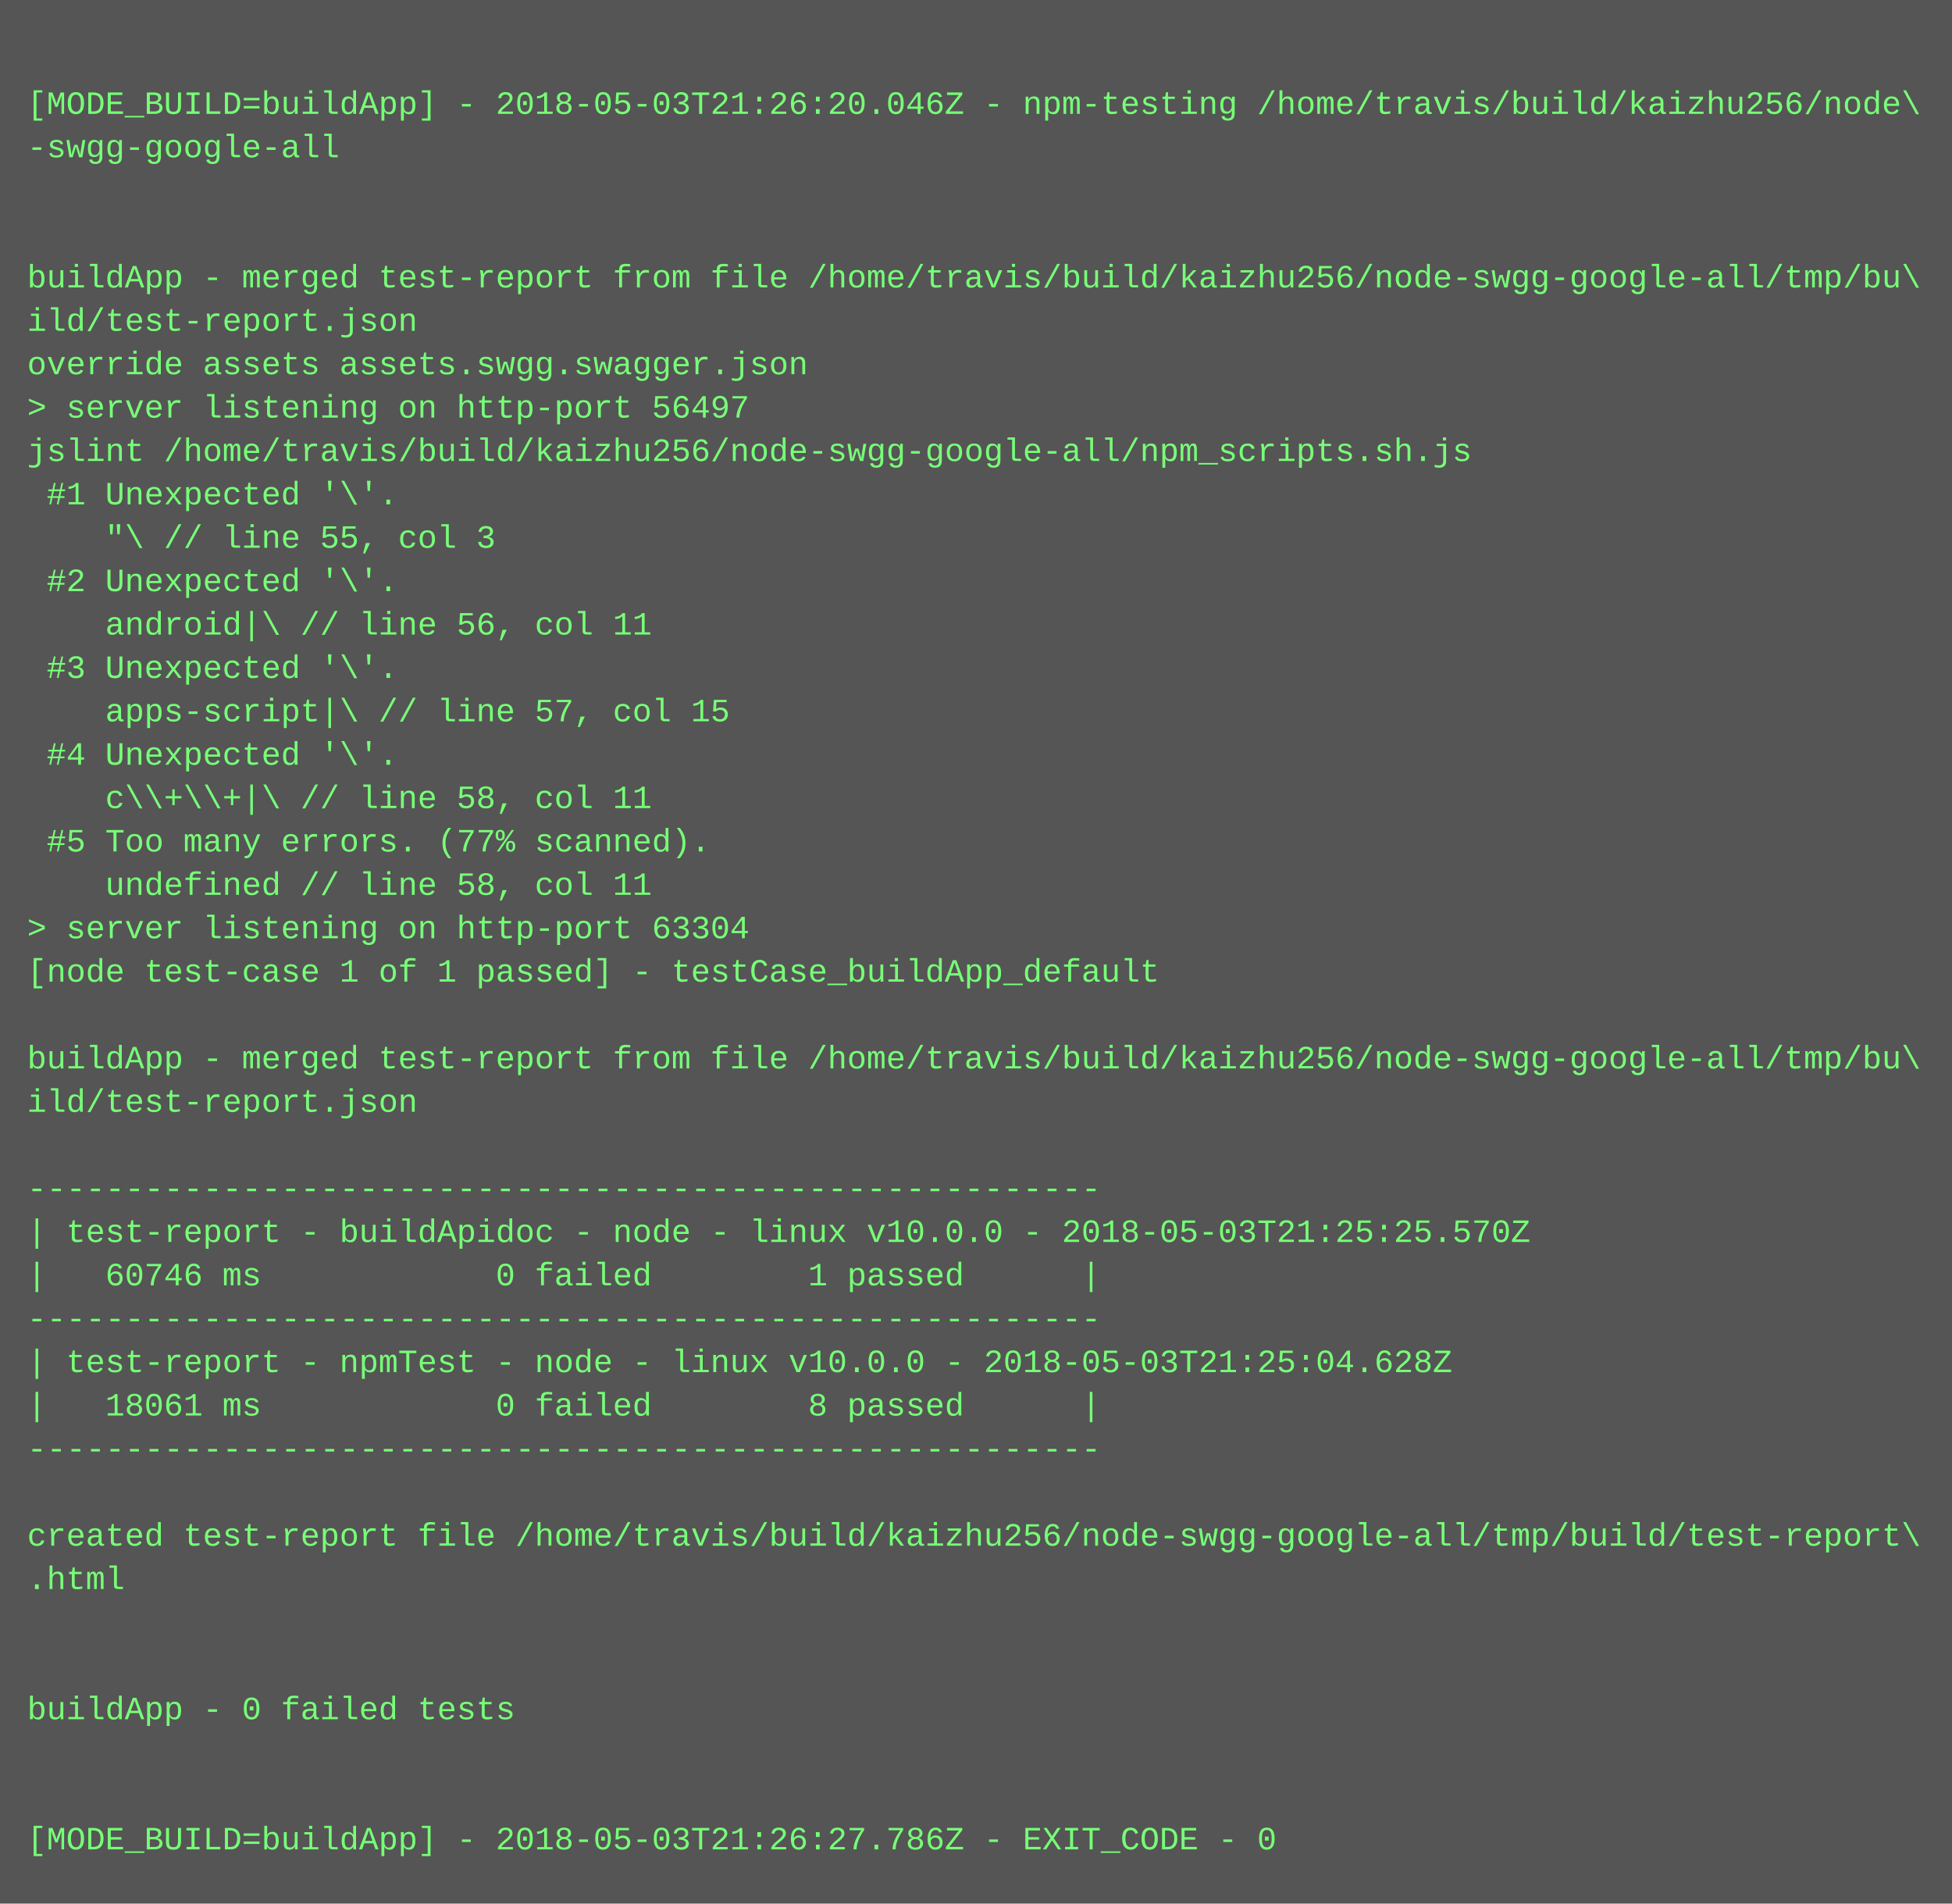
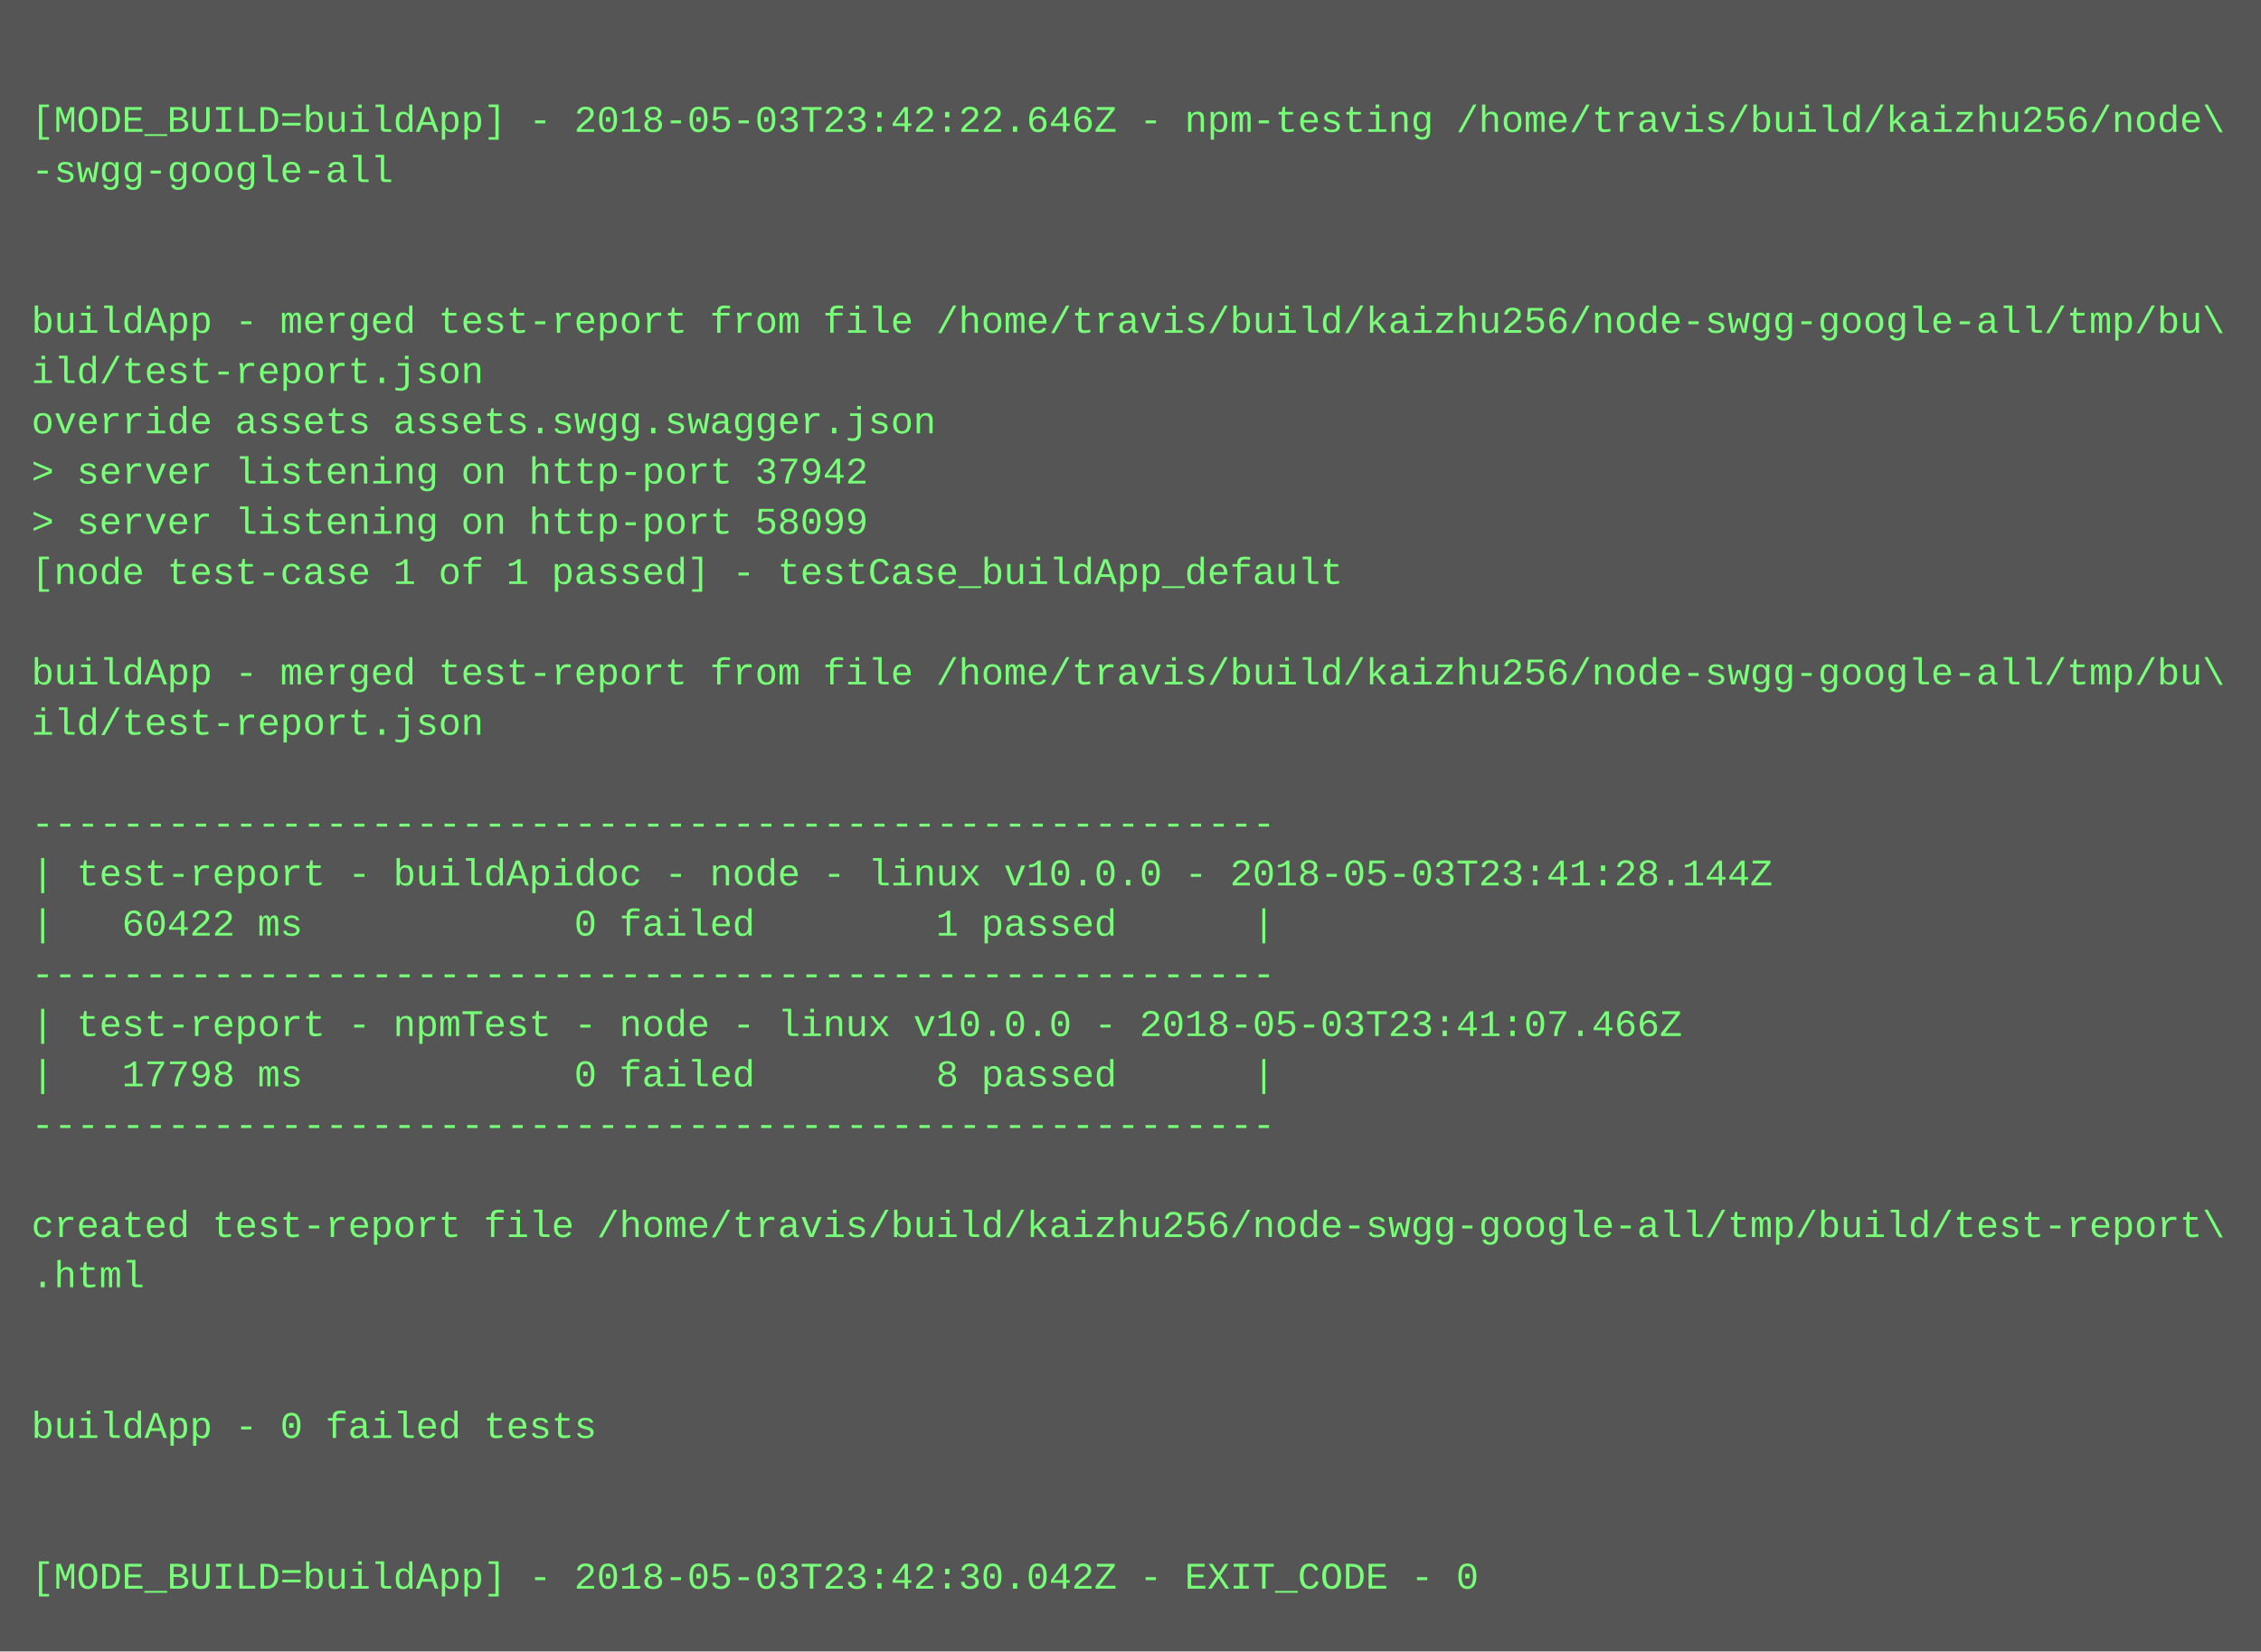
- <svg xmlns="http://www.w3.org/2000/svg" height="702" width="720">
-   <rect height="702" fill="#555" width="720" />
+ <svg xmlns="http://www.w3.org/2000/svg" height="526" width="720">
+   <rect height="526" fill="#555" width="720" />
  <text fill="#7f7" font-family="Courier New" font-size="12" xml:space="preserve">
    <tspan x="10" y="26" />
-     <tspan x="10" y="42">[MODE_BUILD=buildApp] - 2018-05-03T21:26:20.046Z - npm-testing /home/travis/build/kaizhu256/node\</tspan>
+     <tspan x="10" y="42">[MODE_BUILD=buildApp] - 2018-05-03T23:42:22.646Z - npm-testing /home/travis/build/kaizhu256/node\</tspan>
    <tspan x="10" y="58">-swgg-google-all</tspan>
    <tspan x="10" y="74" />
    <tspan x="10" y="90" />
    <tspan x="10" y="106">buildApp - merged test-report from file /home/travis/build/kaizhu256/node-swgg-google-all/tmp/bu\</tspan>
    <tspan x="10" y="122">ild/test-report.json</tspan>
    <tspan x="10" y="138">override assets assets.swgg.swagger.json</tspan>
-     <tspan x="10" y="154">&gt; server listening on http-port 56497</tspan>
-     <tspan x="10" y="170">jslint /home/travis/build/kaizhu256/node-swgg-google-all/npm_scripts.sh.js</tspan>
-     <tspan x="10" y="186"> #1 Unexpected '\'.</tspan>
-     <tspan x="10" y="202">    "\ // line 55, col 3</tspan>
-     <tspan x="10" y="218"> #2 Unexpected '\'.</tspan>
-     <tspan x="10" y="234">    android|\ // line 56, col 11</tspan>
-     <tspan x="10" y="250"> #3 Unexpected '\'.</tspan>
-     <tspan x="10" y="266">    apps-script|\ // line 57, col 15</tspan>
-     <tspan x="10" y="282"> #4 Unexpected '\'.</tspan>
-     <tspan x="10" y="298">    c\\+\\+|\ // line 58, col 11</tspan>
-     <tspan x="10" y="314"> #5 Too many errors. (77% scanned).</tspan>
-     <tspan x="10" y="330">    undefined // line 58, col 11</tspan>
-     <tspan x="10" y="346">&gt; server listening on http-port 63304</tspan>
-     <tspan x="10" y="362">[node test-case 1 of 1 passed] - testCase_buildApp_default</tspan>
+     <tspan x="10" y="154">&gt; server listening on http-port 37942</tspan>
+     <tspan x="10" y="170">&gt; server listening on http-port 58099</tspan>
+     <tspan x="10" y="186">[node test-case 1 of 1 passed] - testCase_buildApp_default</tspan>
+     <tspan x="10" y="202" />
+     <tspan x="10" y="218">buildApp - merged test-report from file /home/travis/build/kaizhu256/node-swgg-google-all/tmp/bu\</tspan>
+     <tspan x="10" y="234">ild/test-report.json</tspan>
+     <tspan x="10" y="250" />
+     <tspan x="10" y="266">-------------------------------------------------------</tspan>
+     <tspan x="10" y="282">| test-report - buildApidoc - node - linux v10.0.0 - 2018-05-03T23:41:28.144Z</tspan>
+     <tspan x="10" y="298">|   60422 ms            0 failed        1 passed      |</tspan>
+     <tspan x="10" y="314">-------------------------------------------------------</tspan>
+     <tspan x="10" y="330">| test-report - npmTest - node - linux v10.0.0 - 2018-05-03T23:41:07.466Z</tspan>
+     <tspan x="10" y="346">|   17798 ms            0 failed        8 passed      |</tspan>
+     <tspan x="10" y="362">-------------------------------------------------------</tspan>
    <tspan x="10" y="378" />
-     <tspan x="10" y="394">buildApp - merged test-report from file /home/travis/build/kaizhu256/node-swgg-google-all/tmp/bu\</tspan>
-     <tspan x="10" y="410">ild/test-report.json</tspan>
+     <tspan x="10" y="394">created test-report file /home/travis/build/kaizhu256/node-swgg-google-all/tmp/build/test-report\</tspan>
+     <tspan x="10" y="410">.html</tspan>
    <tspan x="10" y="426" />
-     <tspan x="10" y="442">-------------------------------------------------------</tspan>
-     <tspan x="10" y="458">| test-report - buildApidoc - node - linux v10.0.0 - 2018-05-03T21:25:25.570Z</tspan>
-     <tspan x="10" y="474">|   60746 ms            0 failed        1 passed      |</tspan>
-     <tspan x="10" y="490">-------------------------------------------------------</tspan>
-     <tspan x="10" y="506">| test-report - npmTest - node - linux v10.0.0 - 2018-05-03T21:25:04.628Z</tspan>
-     <tspan x="10" y="522">|   18061 ms            0 failed        8 passed      |</tspan>
-     <tspan x="10" y="538">-------------------------------------------------------</tspan>
-     <tspan x="10" y="554" />
-     <tspan x="10" y="570">created test-report file /home/travis/build/kaizhu256/node-swgg-google-all/tmp/build/test-report\</tspan>
-     <tspan x="10" y="586">.html</tspan>
-     <tspan x="10" y="602" />
-     <tspan x="10" y="618" />
-     <tspan x="10" y="634">buildApp - 0 failed tests</tspan>
-     <tspan x="10" y="650" />
-     <tspan x="10" y="666" />
-     <tspan x="10" y="682">[MODE_BUILD=buildApp] - 2018-05-03T21:26:27.786Z - EXIT_CODE - 0</tspan>
+     <tspan x="10" y="442" />
+     <tspan x="10" y="458">buildApp - 0 failed tests</tspan>
+     <tspan x="10" y="474" />
+     <tspan x="10" y="490" />
+     <tspan x="10" y="506">[MODE_BUILD=buildApp] - 2018-05-03T23:42:30.042Z - EXIT_CODE - 0</tspan>
  </text>
</svg>
